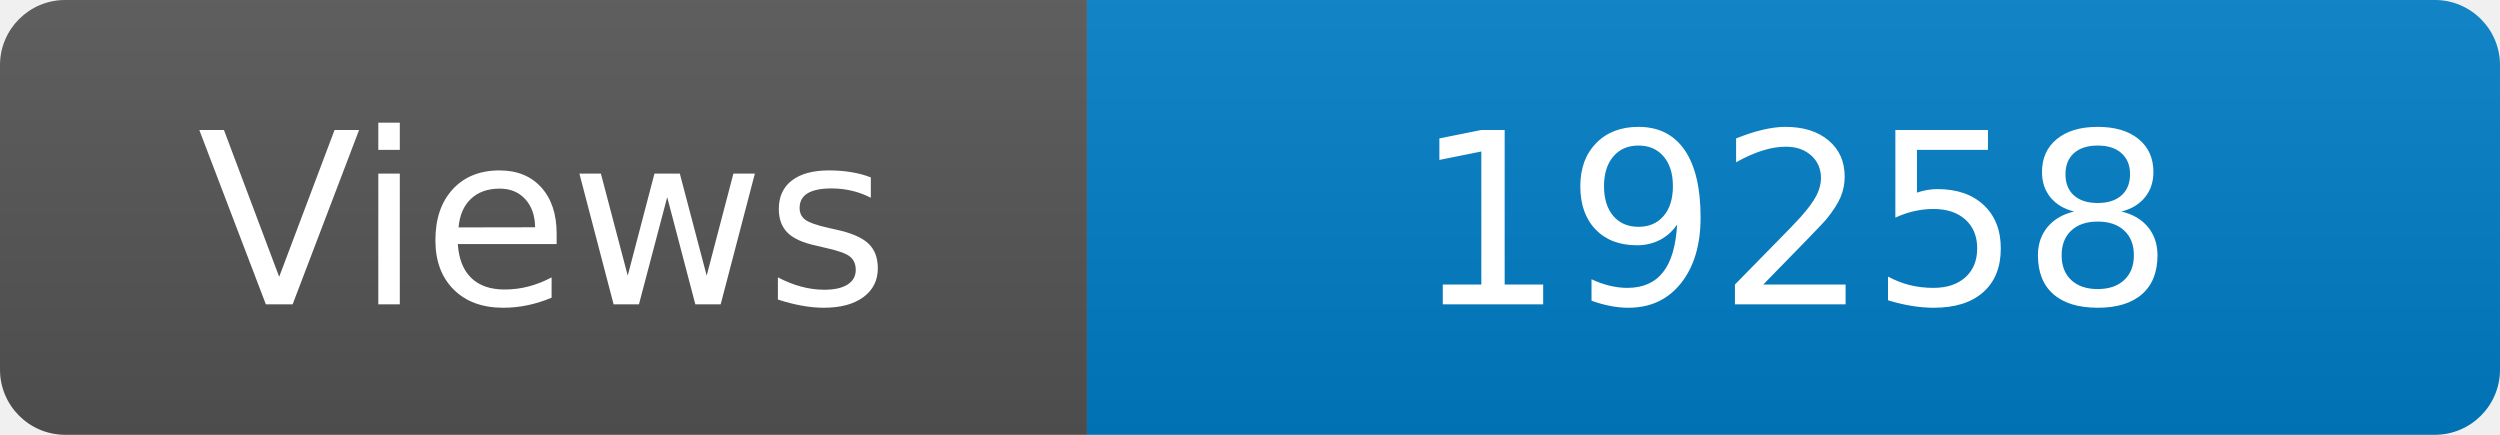
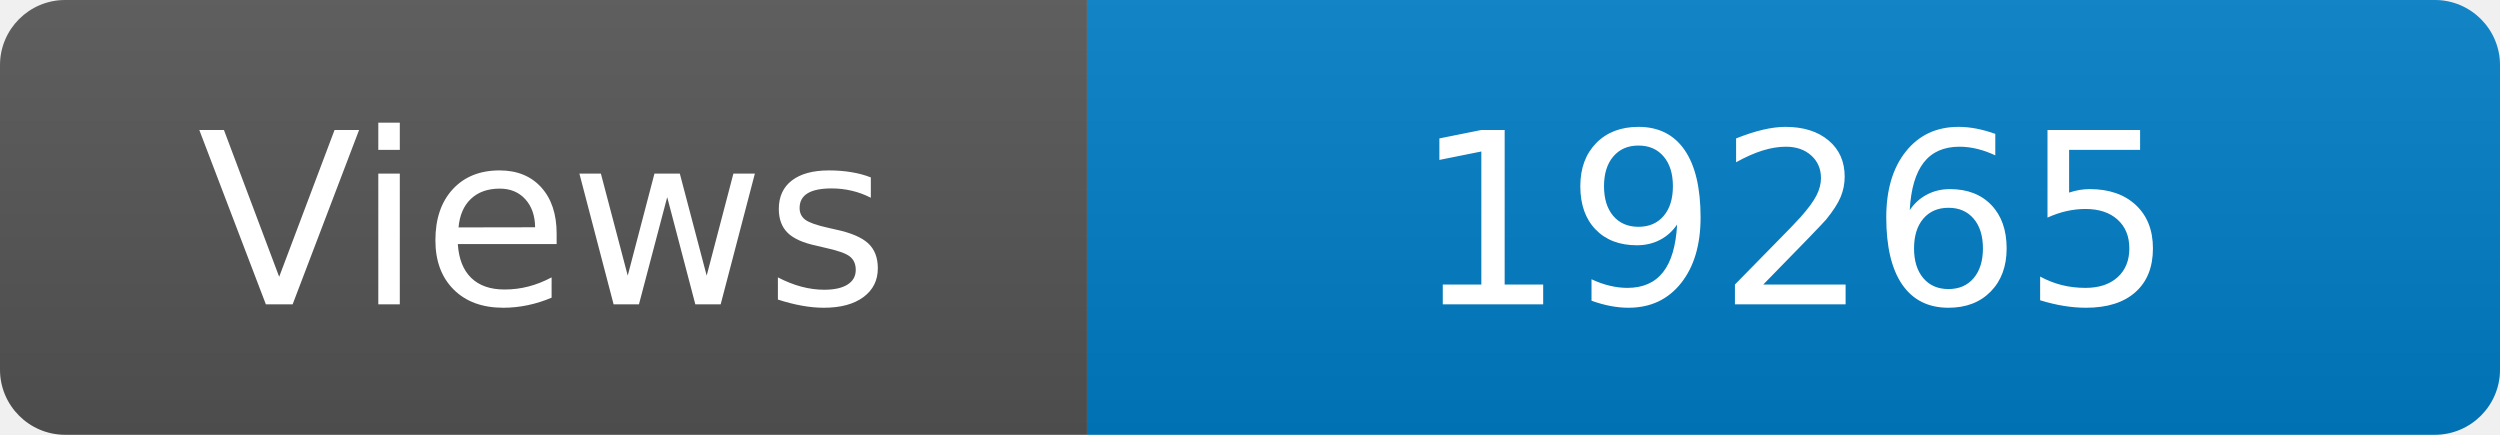
<svg xmlns="http://www.w3.org/2000/svg" width="115" height="20" role="img" aria-label="Maintained?: yes">
  <linearGradient id="s" x2="0" y2="100%">
    <stop offset="0" stop-color="#bbb" stop-opacity=".1" />
    <stop offset="1" stop-opacity=".1" />
  </linearGradient>
  <clipPath id="r">
    <rect width="115" height="20" rx="3" fill="#fff" />
  </clipPath>
  <g clip-path="url(#r)">
    <rect width="50" height="20" fill="#555" />
    <rect x="50" width="160" height="20" fill="#007ec6" />
    <rect width="115" height="20" fill="url(#s)" />
  </g>
  <g fill="#fff" text-anchor="middle" font-family="Verdana,Geneva,DejaVu Sans,sans-serif" font-size="110">
    <text x="250" y="140" transform="scale(.1)" fill="#fff">Views</text>
-     <text x="825" y="140" transform="scale(.1)" fill="#fff">19258</text>
+     <text x="825" y="140" transform="scale(.1)" fill="#fff">19265</text>
  </g>
</svg>
